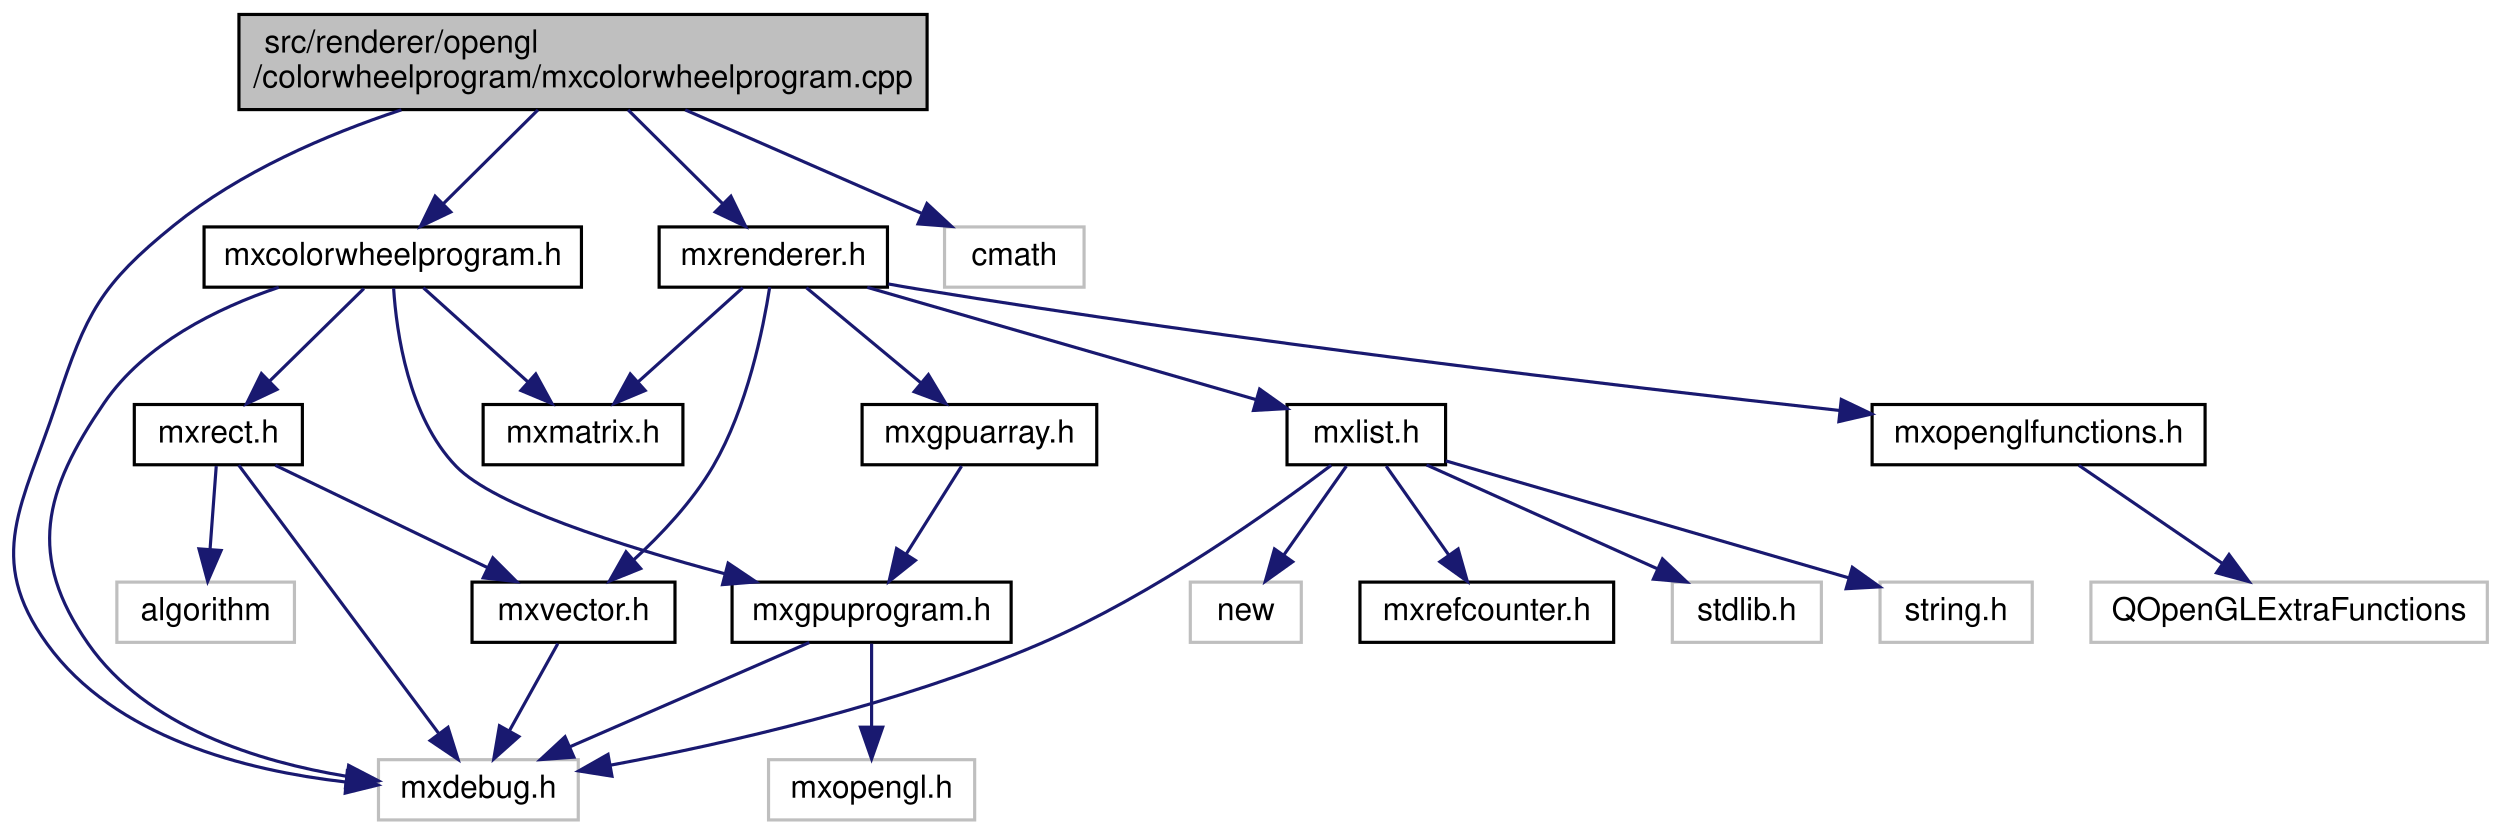
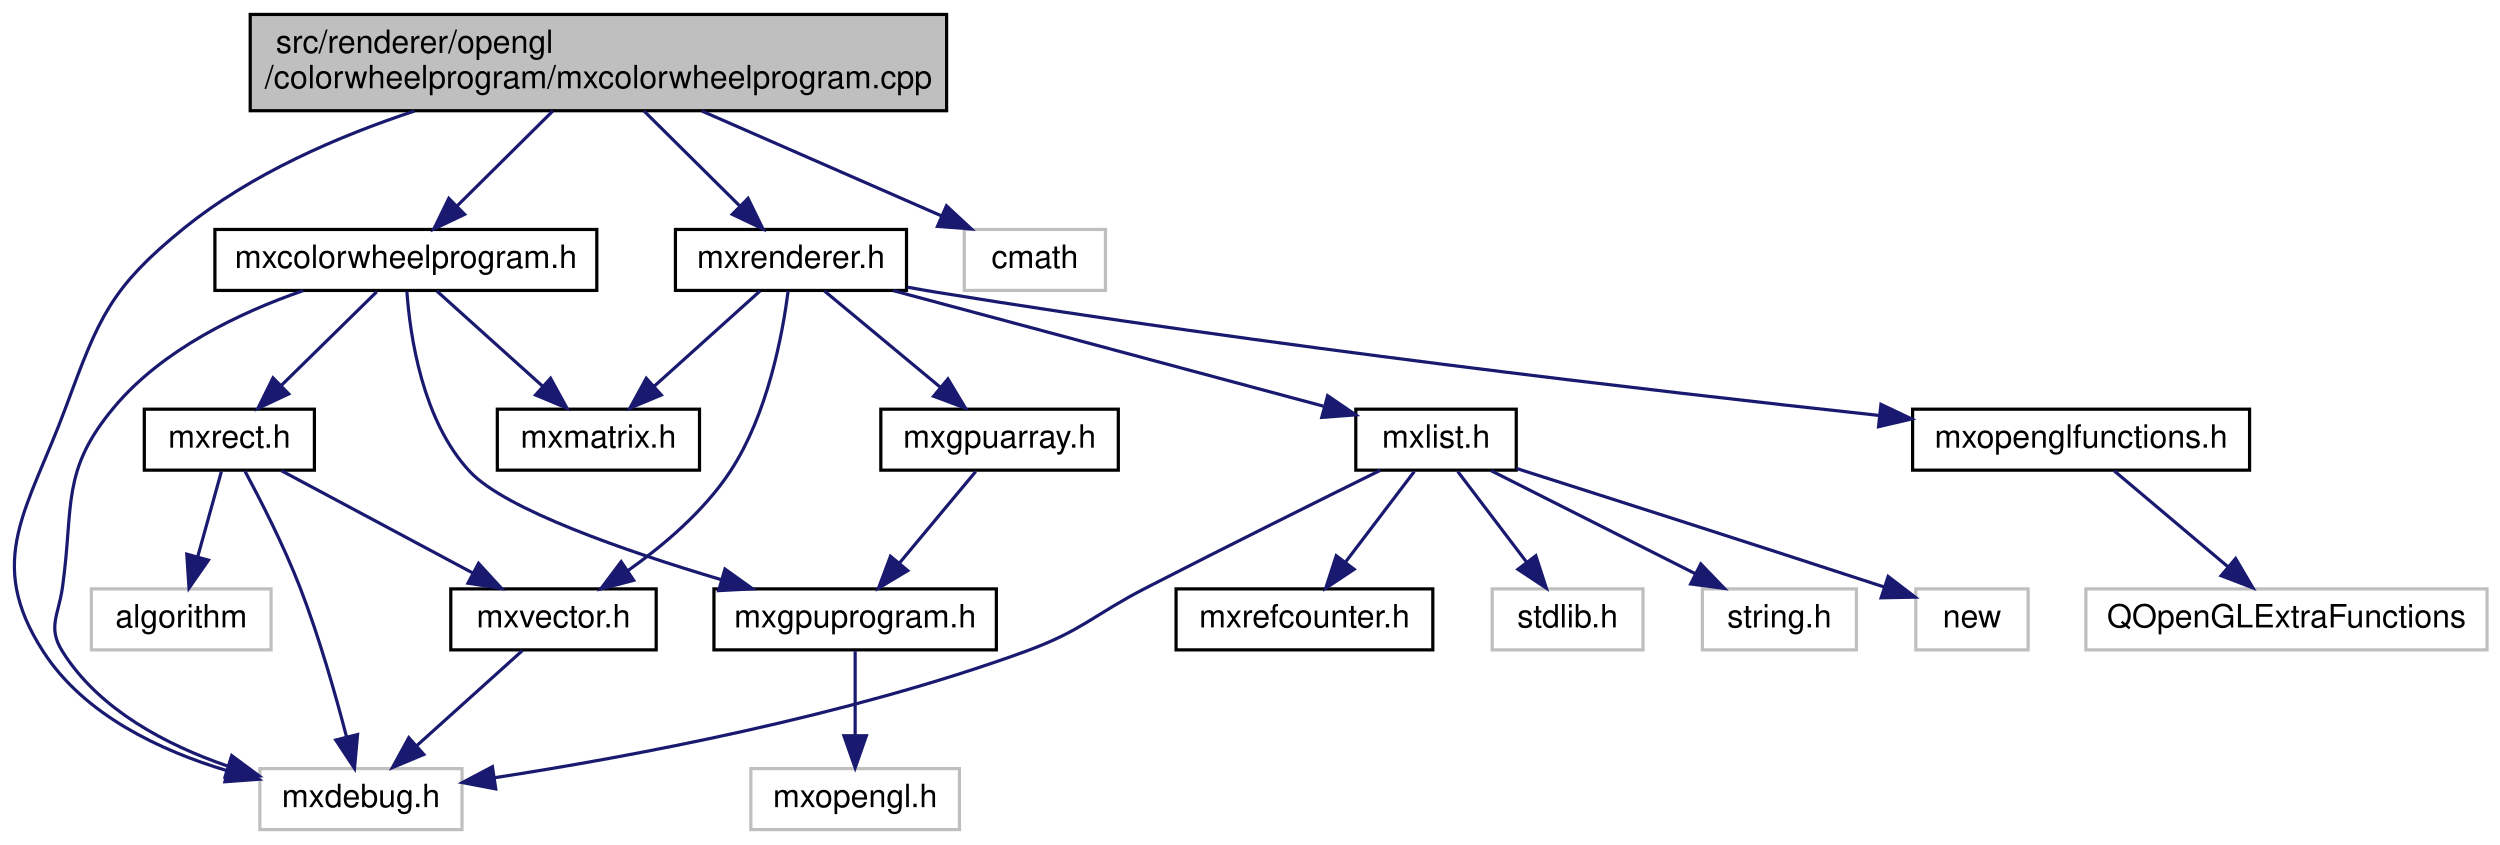
- <svg xmlns="http://www.w3.org/2000/svg" xmlns:xlink="http://www.w3.org/1999/xlink" width="788pt" height="263pt" viewBox="0.00 0.00 788.35 263.00">
+ <svg xmlns="http://www.w3.org/2000/svg" xmlns:xlink="http://www.w3.org/1999/xlink" width="779pt" height="263pt" viewBox="0.00 0.00 778.93 263.00">
  <g id="graph0" class="graph" transform="scale(1 1) rotate(0) translate(4 259)">
    <g id="node1" class="node">
      <g id="a_node1">
        <a xlink:title=" ">
-           <polygon fill="#bfbfbf" stroke="black" points="71.35,-224.5 71.35,-254.5 288.35,-254.5 288.35,-224.5 71.35,-224.5" />
-           <text text-anchor="start" x="79.35" y="-242.5" font-family="Helvetica,sans-Serif" font-size="10.00">src/renderer/opengl</text>
-           <text text-anchor="middle" x="179.85" y="-231.5" font-family="Helvetica,sans-Serif" font-size="10.00">/colorwheelprogram/mxcolorwheelprogram.cpp</text>
+           <polygon fill="#bfbfbf" stroke="black" points="73.93,-224.5 73.93,-254.5 290.93,-254.5 290.93,-224.5 73.93,-224.5" />
+           <text text-anchor="start" x="81.93" y="-242.5" font-family="Helvetica,sans-Serif" font-size="10.00">src/renderer/opengl</text>
+           <text text-anchor="middle" x="182.43" y="-231.5" font-family="Helvetica,sans-Serif" font-size="10.00">/colorwheelprogram/mxcolorwheelprogram.cpp</text>
        </a>
      </g>
    </g>
    <g id="node2" class="node">
      <g id="a_node2">
        <a xlink:title=" ">
-           <polygon fill="none" stroke="#bfbfbf" points="115.35,-0.5 115.35,-19.5 178.35,-19.5 178.35,-0.5 115.35,-0.5" />
-           <text text-anchor="middle" x="146.85" y="-7.5" font-family="Helvetica,sans-Serif" font-size="10.00">mxdebug.h</text>
+           <polygon fill="none" stroke="#bfbfbf" points="76.93,-0.5 76.93,-19.5 139.93,-19.5 139.93,-0.5 76.93,-0.5" />
+           <text text-anchor="middle" x="108.43" y="-7.5" font-family="Helvetica,sans-Serif" font-size="10.00">mxdebug.h</text>
        </a>
      </g>
    </g>
    <g id="edge1" class="edge">
-       <path fill="none" stroke="midnightblue" d="M122.55,-224.41C98.61,-216.51 71.6,-204.79 50.85,-188 27.65,-169.24 23.19,-160.33 13.85,-132 3.25,-99.9 -8.95,-83.4 10.85,-56 32.11,-26.57 73.35,-16.07 104.87,-12.48" />
-       <polygon fill="midnightblue" stroke="midnightblue" points="105.52,-15.94 115.14,-11.51 104.86,-8.97 105.52,-15.94" />
+       <path fill="none" stroke="midnightblue" d="M125.14,-224.41C101.2,-216.51 74.19,-204.79 53.43,-188 30.24,-169.24 26.78,-159.98 16.43,-132 4.67,-100.18 -8.93,-84.52 9.43,-56 22.14,-36.27 45.85,-25.09 66.88,-18.81" />
+       <polygon fill="midnightblue" stroke="midnightblue" points="67.87,-22.16 76.62,-16.18 66.05,-15.41 67.87,-22.16" />
    </g>
    <g id="node3" class="node">
      <g id="a_node3">
        <a xlink:href="mxcolorwheelprogram_8h.html" target="_top" xlink:title=" ">
-           <polygon fill="none" stroke="black" points="60.35,-168.5 60.35,-187.5 179.35,-187.5 179.35,-168.5 60.35,-168.5" />
-           <text text-anchor="middle" x="119.85" y="-175.5" font-family="Helvetica,sans-Serif" font-size="10.00">mxcolorwheelprogram.h</text>
+           <polygon fill="none" stroke="black" points="62.93,-168.5 62.93,-187.5 181.93,-187.5 181.93,-168.5 62.93,-168.5" />
+           <text text-anchor="middle" x="122.43" y="-175.5" font-family="Helvetica,sans-Serif" font-size="10.00">mxcolorwheelprogram.h</text>
        </a>
      </g>
    </g>
    <g id="edge2" class="edge">
-       <path fill="none" stroke="midnightblue" d="M165.63,-224.4C156.64,-215.49 145.01,-203.95 135.72,-194.74" />
-       <polygon fill="midnightblue" stroke="midnightblue" points="138.14,-192.21 128.58,-187.66 133.21,-197.18 138.14,-192.21" />
+       <path fill="none" stroke="midnightblue" d="M168.21,-224.4C159.22,-215.49 147.59,-203.95 138.3,-194.74" />
+       <polygon fill="midnightblue" stroke="midnightblue" points="140.73,-192.21 131.16,-187.66 135.8,-197.18 140.73,-192.21" />
    </g>
    <g id="node10" class="node">
      <g id="a_node10">
        <a xlink:href="mxrenderer_8h.html" target="_top" xlink:title=" ">
-           <polygon fill="none" stroke="black" points="203.85,-168.5 203.85,-187.5 275.85,-187.5 275.85,-168.5 203.85,-168.5" />
-           <text text-anchor="middle" x="239.85" y="-175.5" font-family="Helvetica,sans-Serif" font-size="10.00">mxrenderer.h</text>
-         </a>
-       </g>
-     </g>
-     <g id="edge13" class="edge">
-       <path fill="none" stroke="midnightblue" d="M194.07,-224.4C203.05,-215.49 214.68,-203.95 223.97,-194.74" />
-       <polygon fill="midnightblue" stroke="midnightblue" points="226.48,-197.18 231.12,-187.66 221.55,-192.21 226.48,-197.18" />
+           <polygon fill="none" stroke="black" points="206.43,-168.5 206.43,-187.5 278.43,-187.5 278.43,-168.5 206.43,-168.5" />
+           <text text-anchor="middle" x="242.43" y="-175.5" font-family="Helvetica,sans-Serif" font-size="10.00">mxrenderer.h</text>
+         </a>
+       </g>
+     </g>
+     <g id="edge12" class="edge">
+       <path fill="none" stroke="midnightblue" d="M196.65,-224.4C205.64,-215.49 217.27,-203.95 226.56,-194.74" />
+       <polygon fill="midnightblue" stroke="midnightblue" points="229.06,-197.18 233.7,-187.66 224.14,-192.21 229.06,-197.18" />
    </g>
    <g id="node19" class="node">
      <g id="a_node19">
        <a xlink:title=" ">
-           <polygon fill="none" stroke="#bfbfbf" points="293.85,-168.5 293.85,-187.5 337.85,-187.5 337.85,-168.5 293.85,-168.5" />
-           <text text-anchor="middle" x="315.85" y="-175.5" font-family="Helvetica,sans-Serif" font-size="10.00">cmath</text>
-         </a>
-       </g>
-     </g>
-     <g id="edge26" class="edge">
-       <path fill="none" stroke="midnightblue" d="M212.08,-224.4C234.69,-214.51 264.68,-201.38 286.61,-191.79" />
-       <polygon fill="midnightblue" stroke="midnightblue" points="288.3,-194.87 296.06,-187.66 285.49,-188.46 288.3,-194.87" />
+           <polygon fill="none" stroke="#bfbfbf" points="296.43,-168.5 296.43,-187.5 340.43,-187.5 340.43,-168.5 296.43,-168.5" />
+           <text text-anchor="middle" x="318.43" y="-175.5" font-family="Helvetica,sans-Serif" font-size="10.00">cmath</text>
+         </a>
+       </g>
+     </g>
+     <g id="edge25" class="edge">
+       <path fill="none" stroke="midnightblue" d="M214.66,-224.4C237.28,-214.51 267.27,-201.38 289.19,-191.79" />
+       <polygon fill="midnightblue" stroke="midnightblue" points="290.88,-194.87 298.64,-187.66 288.08,-188.46 290.88,-194.87" />
    </g>
    <g id="edge3" class="edge">
-       <path fill="none" stroke="midnightblue" d="M83.9,-168.46C64.34,-161.87 41.59,-150.62 28.85,-132 9.72,-104.07 4.45,-83.75 23.85,-56 42.12,-29.86 77.3,-18.85 105.37,-14.25" />
-       <polygon fill="midnightblue" stroke="midnightblue" points="105.94,-17.7 115.34,-12.82 104.95,-10.77 105.94,-17.7" />
+       <path fill="none" stroke="midnightblue" d="M90.43,-168.44C70.78,-161.62 46.55,-150.14 31.43,-132 14.86,-112.12 19.02,-101.63 15.43,-76 14.2,-67.2 10.71,-63.53 15.43,-56 26.79,-37.88 47.74,-26.88 66.88,-20.3" />
+       <polygon fill="midnightblue" stroke="midnightblue" points="68.17,-23.56 76.67,-17.24 66.08,-16.88 68.17,-23.56" />
    </g>
    <g id="node4" class="node">
      <g id="a_node4">
        <a xlink:href="mxgpuprogram_8h.html" target="_top" xlink:title=" ">
-           <polygon fill="none" stroke="black" points="226.85,-56.5 226.85,-75.5 314.85,-75.5 314.85,-56.5 226.85,-56.5" />
-           <text text-anchor="middle" x="270.85" y="-63.5" font-family="Helvetica,sans-Serif" font-size="10.00">mxgpuprogram.h</text>
+           <polygon fill="none" stroke="black" points="218.43,-56.5 218.43,-75.5 306.43,-75.5 306.43,-56.5 218.43,-56.5" />
+           <text text-anchor="middle" x="262.43" y="-63.5" font-family="Helvetica,sans-Serif" font-size="10.00">mxgpuprogram.h</text>
        </a>
      </g>
    </g>
    <g id="edge4" class="edge">
-       <path fill="none" stroke="midnightblue" d="M120.12,-168.17C121.01,-154.36 124.74,-127.61 139.85,-112 151.9,-99.55 191.89,-86.86 224.54,-78.14" />
-       <polygon fill="midnightblue" stroke="midnightblue" points="225.61,-81.48 234.4,-75.57 223.84,-74.71 225.61,-81.48" />
+       <path fill="none" stroke="midnightblue" d="M122.75,-168.22C123.72,-154.48 127.54,-127.82 142.43,-112 153.5,-100.25 190.57,-87.36 220.61,-78.4" />
+       <polygon fill="midnightblue" stroke="midnightblue" points="221.86,-81.68 230.48,-75.52 219.9,-74.96 221.86,-81.68" />
    </g>
    <g id="node6" class="node">
      <g id="a_node6">
        <a xlink:href="mxmatrix_8h.html" target="_top" xlink:title=" ">
-           <polygon fill="none" stroke="black" points="148.35,-112.5 148.35,-131.5 211.35,-131.5 211.35,-112.5 148.35,-112.5" />
-           <text text-anchor="middle" x="179.85" y="-119.5" font-family="Helvetica,sans-Serif" font-size="10.00">mxmatrix.h</text>
-         </a>
-       </g>
-     </g>
-     <g id="edge7" class="edge">
-       <path fill="none" stroke="midnightblue" d="M129.49,-168.32C138.36,-160.34 151.72,-148.31 162.45,-138.65" />
-       <polygon fill="midnightblue" stroke="midnightblue" points="164.94,-141.13 170.03,-131.83 160.26,-135.92 164.94,-141.13" />
+           <polygon fill="none" stroke="black" points="150.93,-112.5 150.93,-131.5 213.93,-131.5 213.93,-112.5 150.93,-112.5" />
+           <text text-anchor="middle" x="182.43" y="-119.5" font-family="Helvetica,sans-Serif" font-size="10.00">mxmatrix.h</text>
+         </a>
+       </g>
+     </g>
+     <g id="edge6" class="edge">
+       <path fill="none" stroke="midnightblue" d="M132.07,-168.32C140.94,-160.34 154.31,-148.31 165.04,-138.65" />
+       <polygon fill="midnightblue" stroke="midnightblue" points="167.52,-141.13 172.62,-131.83 162.84,-135.92 167.52,-141.13" />
    </g>
    <g id="node7" class="node">
      <g id="a_node7">
        <a xlink:href="mxrect_8h.html" target="_top" xlink:title=" ">
-           <polygon fill="none" stroke="black" points="38.35,-112.5 38.35,-131.5 91.35,-131.5 91.35,-112.5 38.35,-112.5" />
-           <text text-anchor="middle" x="64.85" y="-119.5" font-family="Helvetica,sans-Serif" font-size="10.00">mxrect.h</text>
-         </a>
-       </g>
-     </g>
-     <g id="edge8" class="edge">
-       <path fill="none" stroke="midnightblue" d="M110.76,-168.08C102.67,-160.14 90.65,-148.34 80.94,-138.8" />
-       <polygon fill="midnightblue" stroke="midnightblue" points="83.35,-136.26 73.76,-131.75 78.44,-141.25 83.35,-136.26" />
-     </g>
-     <g id="edge5" class="edge">
-       <path fill="none" stroke="midnightblue" d="M251.2,-56.44C230.88,-47.6 198.94,-33.69 175.75,-23.59" />
-       <polygon fill="midnightblue" stroke="midnightblue" points="176.97,-20.3 166.4,-19.52 174.17,-26.72 176.97,-20.3" />
+           <polygon fill="none" stroke="black" points="40.93,-112.5 40.93,-131.5 93.93,-131.5 93.93,-112.5 40.93,-112.5" />
+           <text text-anchor="middle" x="67.43" y="-119.5" font-family="Helvetica,sans-Serif" font-size="10.00">mxrect.h</text>
+         </a>
+       </g>
+     </g>
+     <g id="edge7" class="edge">
+       <path fill="none" stroke="midnightblue" d="M113.35,-168.08C105.26,-160.14 93.24,-148.34 83.52,-138.8" />
+       <polygon fill="midnightblue" stroke="midnightblue" points="85.93,-136.26 76.34,-131.75 81.03,-141.25 85.93,-136.26" />
    </g>
    <g id="node5" class="node">
      <g id="a_node5">
        <a xlink:title=" ">
-           <polygon fill="none" stroke="#bfbfbf" points="238.35,-0.5 238.35,-19.5 303.35,-19.5 303.35,-0.5 238.35,-0.5" />
-           <text text-anchor="middle" x="270.85" y="-7.5" font-family="Helvetica,sans-Serif" font-size="10.00">mxopengl.h</text>
-         </a>
-       </g>
-     </g>
-     <g id="edge6" class="edge">
-       <path fill="none" stroke="midnightblue" d="M270.85,-56.08C270.85,-49.01 270.85,-38.86 270.85,-29.99" />
-       <polygon fill="midnightblue" stroke="midnightblue" points="274.35,-29.75 270.85,-19.75 267.35,-29.75 274.35,-29.75" />
-     </g>
-     <g id="edge9" class="edge">
-       <path fill="none" stroke="midnightblue" d="M71.28,-112.37C84.87,-94.14 116.71,-51.43 134.42,-27.68" />
-       <polygon fill="midnightblue" stroke="midnightblue" points="137.27,-29.7 140.44,-19.59 131.66,-25.52 137.27,-29.7" />
+           <polygon fill="none" stroke="#bfbfbf" points="229.93,-0.5 229.93,-19.5 294.93,-19.5 294.93,-0.5 229.93,-0.5" />
+           <text text-anchor="middle" x="262.43" y="-7.5" font-family="Helvetica,sans-Serif" font-size="10.00">mxopengl.h</text>
+         </a>
+       </g>
+     </g>
+     <g id="edge5" class="edge">
+       <path fill="none" stroke="midnightblue" d="M262.43,-56.08C262.43,-49.01 262.43,-38.86 262.43,-29.99" />
+       <polygon fill="midnightblue" stroke="midnightblue" points="265.93,-29.75 262.43,-19.75 258.93,-29.75 265.93,-29.75" />
+     </g>
+     <g id="edge8" class="edge">
+       <path fill="none" stroke="midnightblue" d="M72.27,-112.24C77.07,-103.31 84.41,-88.97 89.43,-76 95.4,-60.58 100.55,-42.49 103.97,-29.31" />
+       <polygon fill="midnightblue" stroke="midnightblue" points="107.38,-30.12 106.42,-19.57 100.59,-28.41 107.38,-30.12" />
    </g>
    <g id="node8" class="node">
      <g id="a_node8">
        <a xlink:href="mxvector_8h.html" target="_top" xlink:title=" ">
-           <polygon fill="none" stroke="black" points="144.85,-56.5 144.85,-75.5 208.85,-75.5 208.85,-56.5 144.85,-56.5" />
-           <text text-anchor="middle" x="176.85" y="-63.5" font-family="Helvetica,sans-Serif" font-size="10.00">mxvector.h</text>
-         </a>
-       </g>
-     </g>
-     <g id="edge10" class="edge">
-       <path fill="none" stroke="midnightblue" d="M82.84,-112.32C100.88,-103.62 128.89,-90.12 149.65,-80.11" />
-       <polygon fill="midnightblue" stroke="midnightblue" points="151.41,-83.15 158.9,-75.65 148.37,-76.84 151.41,-83.15" />
+           <polygon fill="none" stroke="black" points="136.43,-56.5 136.43,-75.5 200.43,-75.5 200.43,-56.5 136.43,-56.5" />
+           <text text-anchor="middle" x="168.43" y="-63.5" font-family="Helvetica,sans-Serif" font-size="10.00">mxvector.h</text>
+         </a>
+       </g>
+     </g>
+     <g id="edge9" class="edge">
+       <path fill="none" stroke="midnightblue" d="M83.66,-112.32C99.78,-103.7 124.73,-90.36 143.4,-80.39" />
+       <polygon fill="midnightblue" stroke="midnightblue" points="145.08,-83.46 152.24,-75.65 141.78,-77.28 145.08,-83.46" />
    </g>
    <g id="node9" class="node">
      <g id="a_node9">
        <a xlink:title=" ">
-           <polygon fill="none" stroke="#bfbfbf" points="32.85,-56.5 32.85,-75.5 88.85,-75.5 88.85,-56.5 32.85,-56.5" />
-           <text text-anchor="middle" x="60.85" y="-63.5" font-family="Helvetica,sans-Serif" font-size="10.00">algorithm</text>
-         </a>
-       </g>
-     </g>
-     <g id="edge12" class="edge">
-       <path fill="none" stroke="midnightblue" d="M64.19,-112.08C63.66,-105.01 62.91,-94.86 62.25,-85.99" />
-       <polygon fill="midnightblue" stroke="midnightblue" points="65.72,-85.47 61.49,-75.75 58.74,-85.98 65.72,-85.47" />
+           <polygon fill="none" stroke="#bfbfbf" points="24.43,-56.5 24.43,-75.5 80.43,-75.5 80.43,-56.5 24.43,-56.5" />
+           <text text-anchor="middle" x="52.43" y="-63.5" font-family="Helvetica,sans-Serif" font-size="10.00">algorithm</text>
+         </a>
+       </g>
    </g>
    <g id="edge11" class="edge">
-       <path fill="none" stroke="midnightblue" d="M171.89,-56.08C167.74,-48.61 161.69,-37.72 156.58,-28.52" />
-       <polygon fill="midnightblue" stroke="midnightblue" points="159.62,-26.79 151.71,-19.75 153.5,-30.19 159.62,-26.79" />
-     </g>
-     <g id="edge22" class="edge">
-       <path fill="none" stroke="midnightblue" d="M230.21,-168.32C221.34,-160.34 207.97,-148.31 197.24,-138.65" />
-       <polygon fill="midnightblue" stroke="midnightblue" points="199.44,-135.92 189.66,-131.83 194.75,-141.13 199.44,-135.92" />
-     </g>
-     <g id="edge25" class="edge">
-       <path fill="none" stroke="midnightblue" d="M238.71,-168.48C236.7,-155.53 231.65,-130.47 220.85,-112 214.34,-100.88 204.5,-90.46 195.76,-82.45" />
-       <polygon fill="midnightblue" stroke="midnightblue" points="198.02,-79.77 188.19,-75.82 193.41,-85.04 198.02,-79.77" />
+       <path fill="none" stroke="midnightblue" d="M64.95,-112.08C62.94,-104.85 60.04,-94.41 57.54,-85.4" />
+       <polygon fill="midnightblue" stroke="midnightblue" points="60.91,-84.45 54.86,-75.75 54.17,-86.32 60.91,-84.45" />
+     </g>
+     <g id="edge10" class="edge">
+       <path fill="none" stroke="midnightblue" d="M158.79,-56.32C149.92,-48.34 136.56,-36.31 125.82,-26.65" />
+       <polygon fill="midnightblue" stroke="midnightblue" points="128.02,-23.92 118.25,-19.83 123.34,-29.13 128.02,-23.92" />
+     </g>
+     <g id="edge21" class="edge">
+       <path fill="none" stroke="midnightblue" d="M232.79,-168.32C223.92,-160.34 210.56,-148.31 199.82,-138.65" />
+       <polygon fill="midnightblue" stroke="midnightblue" points="202.02,-135.92 192.25,-131.83 197.34,-141.13 202.02,-135.92" />
+     </g>
+     <g id="edge24" class="edge">
+       <path fill="none" stroke="midnightblue" d="M241.55,-168.32C239.86,-155.17 235.24,-129.84 223.43,-112 215.26,-99.66 202.68,-89.01 191.6,-81.17" />
+       <polygon fill="midnightblue" stroke="midnightblue" points="193.42,-78.17 183.16,-75.5 189.52,-83.98 193.42,-78.17" />
    </g>
    <g id="node11" class="node">
      <g id="a_node11">
        <a xlink:href="mxlist_8h.html" target="_top" xlink:title=" ">
-           <polygon fill="none" stroke="black" points="401.85,-112.5 401.85,-131.5 451.85,-131.5 451.85,-112.5 401.85,-112.5" />
-           <text text-anchor="middle" x="426.85" y="-119.5" font-family="Helvetica,sans-Serif" font-size="10.00">mxlist.h</text>
-         </a>
-       </g>
-     </g>
-     <g id="edge14" class="edge">
-       <path fill="none" stroke="midnightblue" d="M269.48,-168.44C302.75,-158.83 356.7,-143.26 391.98,-133.07" />
-       <polygon fill="midnightblue" stroke="midnightblue" points="393.21,-136.36 401.84,-130.22 391.26,-129.63 393.21,-136.36" />
+           <polygon fill="none" stroke="black" points="418.43,-112.5 418.43,-131.5 468.43,-131.5 468.43,-112.5 418.43,-112.5" />
+           <text text-anchor="middle" x="443.43" y="-119.5" font-family="Helvetica,sans-Serif" font-size="10.00">mxlist.h</text>
+         </a>
+       </g>
+     </g>
+     <g id="edge13" class="edge">
+       <path fill="none" stroke="midnightblue" d="M274.28,-168.44C310.81,-158.63 370.51,-142.59 408.35,-132.43" />
+       <polygon fill="midnightblue" stroke="midnightblue" points="409.65,-135.7 418.4,-129.73 407.83,-128.94 409.65,-135.7" />
    </g>
    <g id="node16" class="node">
      <g id="a_node16">
        <a xlink:href="mxgpuarray_8h.html" target="_top" xlink:title=" ">
-           <polygon fill="none" stroke="black" points="267.85,-112.5 267.85,-131.5 341.85,-131.5 341.85,-112.5 267.85,-112.5" />
-           <text text-anchor="middle" x="304.85" y="-119.5" font-family="Helvetica,sans-Serif" font-size="10.00">mxgpuarray.h</text>
-         </a>
-       </g>
-     </g>
-     <g id="edge20" class="edge">
-       <path fill="none" stroke="midnightblue" d="M250.29,-168.32C259.99,-160.26 274.66,-148.08 286.35,-138.37" />
-       <polygon fill="midnightblue" stroke="midnightblue" points="288.76,-140.92 294.21,-131.83 284.28,-135.53 288.76,-140.92" />
+           <polygon fill="none" stroke="black" points="270.43,-112.5 270.43,-131.5 344.43,-131.5 344.43,-112.5 270.43,-112.5" />
+           <text text-anchor="middle" x="307.43" y="-119.5" font-family="Helvetica,sans-Serif" font-size="10.00">mxgpuarray.h</text>
+         </a>
+       </g>
+     </g>
+     <g id="edge19" class="edge">
+       <path fill="none" stroke="midnightblue" d="M252.87,-168.32C262.58,-160.26 277.25,-148.08 288.93,-138.37" />
+       <polygon fill="midnightblue" stroke="midnightblue" points="291.34,-140.92 296.8,-131.83 286.87,-135.53 291.34,-140.92" />
    </g>
    <g id="node17" class="node">
      <g id="a_node17">
        <a xlink:href="mxopenglfunctions_8h.html" target="_top" xlink:title=" ">
-           <polygon fill="none" stroke="black" points="586.35,-112.5 586.35,-131.5 691.35,-131.5 691.35,-112.5 586.35,-112.5" />
-           <text text-anchor="middle" x="638.85" y="-119.5" font-family="Helvetica,sans-Serif" font-size="10.00">mxopenglfunctions.h</text>
-         </a>
-       </g>
-     </g>
-     <g id="edge23" class="edge">
-       <path fill="none" stroke="midnightblue" d="M276.16,-169.51C279.09,-168.97 282.02,-168.46 284.85,-168 386.39,-151.41 505.18,-137.41 576.09,-129.62" />
-       <polygon fill="midnightblue" stroke="midnightblue" points="576.64,-133.08 586.2,-128.51 575.88,-126.12 576.64,-133.08" />
-     </g>
-     <g id="edge15" class="edge">
-       <path fill="none" stroke="midnightblue" d="M415.77,-112.34C397.57,-98.51 359.79,-71.45 323.85,-56 279.38,-36.89 225.01,-24.57 188.36,-17.74" />
-       <polygon fill="midnightblue" stroke="midnightblue" points="188.98,-14.29 178.51,-15.95 187.73,-21.18 188.98,-14.29" />
+           <polygon fill="none" stroke="black" points="591.93,-112.5 591.93,-131.5 696.93,-131.5 696.93,-112.5 591.93,-112.5" />
+           <text text-anchor="middle" x="644.43" y="-119.5" font-family="Helvetica,sans-Serif" font-size="10.00">mxopenglfunctions.h</text>
+         </a>
+       </g>
+     </g>
+     <g id="edge22" class="edge">
+       <path fill="none" stroke="midnightblue" d="M278.74,-169.51C281.68,-168.97 284.6,-168.46 287.43,-168 389.98,-151.3 509.97,-137.31 581.45,-129.55" />
+       <polygon fill="midnightblue" stroke="midnightblue" points="582.07,-133 591.64,-128.45 581.32,-126.05 582.07,-133" />
+     </g>
+     <g id="edge14" class="edge">
+       <path fill="none" stroke="midnightblue" d="M426.12,-112.48C407.96,-103.51 378.61,-88.92 353.43,-76 336.45,-67.29 333.36,-62.53 315.43,-56 259.88,-35.77 192.48,-23.2 150.01,-16.65" />
+       <polygon fill="midnightblue" stroke="midnightblue" points="150.44,-13.18 140.03,-15.15 149.4,-20.1 150.44,-13.18" />
    </g>
    <g id="node12" class="node">
      <g id="a_node12">
        <a xlink:href="mxrefcounter_8h.html" target="_top" xlink:title=" ">
-           <polygon fill="none" stroke="black" points="424.85,-56.5 424.85,-75.5 504.85,-75.5 504.85,-56.5 424.85,-56.5" />
-           <text text-anchor="middle" x="464.85" y="-63.5" font-family="Helvetica,sans-Serif" font-size="10.00">mxrefcounter.h</text>
-         </a>
-       </g>
-     </g>
-     <g id="edge16" class="edge">
-       <path fill="none" stroke="midnightblue" d="M433.12,-112.08C438.49,-104.46 446.36,-93.26 452.92,-83.94" />
-       <polygon fill="midnightblue" stroke="midnightblue" points="455.8,-85.94 458.69,-75.75 450.07,-81.91 455.8,-85.94" />
+           <polygon fill="none" stroke="black" points="362.43,-56.5 362.43,-75.5 442.43,-75.5 442.43,-56.5 362.43,-56.5" />
+           <text text-anchor="middle" x="402.43" y="-63.5" font-family="Helvetica,sans-Serif" font-size="10.00">mxrefcounter.h</text>
+         </a>
+       </g>
+     </g>
+     <g id="edge15" class="edge">
+       <path fill="none" stroke="midnightblue" d="M436.66,-112.08C430.87,-104.46 422.37,-93.26 415.29,-83.94" />
+       <polygon fill="midnightblue" stroke="midnightblue" points="417.91,-81.6 409.08,-75.75 412.34,-85.83 417.91,-81.6" />
    </g>
    <g id="node13" class="node">
      <g id="a_node13">
        <a xlink:title=" ">
-           <polygon fill="none" stroke="#bfbfbf" points="523.35,-56.5 523.35,-75.5 570.35,-75.5 570.35,-56.5 523.35,-56.5" />
-           <text text-anchor="middle" x="546.85" y="-63.5" font-family="Helvetica,sans-Serif" font-size="10.00">stdlib.h</text>
-         </a>
-       </g>
-     </g>
-     <g id="edge17" class="edge">
-       <path fill="none" stroke="midnightblue" d="M445.86,-112.44C465.43,-103.64 496.15,-89.81 518.58,-79.72" />
-       <polygon fill="midnightblue" stroke="midnightblue" points="520.24,-82.81 527.92,-75.52 517.37,-76.43 520.24,-82.81" />
+           <polygon fill="none" stroke="#bfbfbf" points="460.93,-56.5 460.93,-75.5 507.93,-75.5 507.93,-56.5 460.93,-56.5" />
+           <text text-anchor="middle" x="484.43" y="-63.5" font-family="Helvetica,sans-Serif" font-size="10.00">stdlib.h</text>
+         </a>
+       </g>
+     </g>
+     <g id="edge16" class="edge">
+       <path fill="none" stroke="midnightblue" d="M450.2,-112.08C455.99,-104.46 464.49,-93.26 471.57,-83.94" />
+       <polygon fill="midnightblue" stroke="midnightblue" points="474.53,-85.83 477.79,-75.75 468.95,-81.6 474.53,-85.83" />
    </g>
    <g id="node14" class="node">
      <g id="a_node14">
        <a xlink:title=" ">
-           <polygon fill="none" stroke="#bfbfbf" points="588.85,-56.5 588.85,-75.5 636.85,-75.5 636.85,-56.5 588.85,-56.5" />
-           <text text-anchor="middle" x="612.85" y="-63.5" font-family="Helvetica,sans-Serif" font-size="10.00">string.h</text>
-         </a>
-       </g>
-     </g>
-     <g id="edge18" class="edge">
-       <path fill="none" stroke="midnightblue" d="M451.93,-113.72C484.74,-104.19 542.35,-87.47 579,-76.83" />
-       <polygon fill="midnightblue" stroke="midnightblue" points="580.12,-80.15 588.75,-74 578.17,-73.42 580.12,-80.15" />
+           <polygon fill="none" stroke="#bfbfbf" points="526.43,-56.5 526.43,-75.5 574.43,-75.5 574.43,-56.5 526.43,-56.5" />
+           <text text-anchor="middle" x="550.43" y="-63.5" font-family="Helvetica,sans-Serif" font-size="10.00">string.h</text>
+         </a>
+       </g>
+     </g>
+     <g id="edge17" class="edge">
+       <path fill="none" stroke="midnightblue" d="M460.62,-112.32C477.78,-103.66 504.38,-90.24 524.18,-80.25" />
+       <polygon fill="midnightblue" stroke="midnightblue" points="525.93,-83.28 533.28,-75.65 522.78,-77.04 525.93,-83.28" />
    </g>
    <g id="node15" class="node">
      <g id="a_node15">
        <a xlink:title=" ">
-           <polygon fill="none" stroke="#bfbfbf" points="371.35,-56.5 371.35,-75.5 406.35,-75.5 406.35,-56.5 371.35,-56.5" />
-           <text text-anchor="middle" x="388.85" y="-63.5" font-family="Helvetica,sans-Serif" font-size="10.00">new</text>
-         </a>
-       </g>
-     </g>
-     <g id="edge19" class="edge">
-       <path fill="none" stroke="midnightblue" d="M420.57,-112.08C415.2,-104.46 407.33,-93.26 400.77,-83.94" />
-       <polygon fill="midnightblue" stroke="midnightblue" points="403.62,-81.91 395,-75.75 397.9,-85.94 403.62,-81.91" />
-     </g>
-     <g id="edge21" class="edge">
-       <path fill="none" stroke="midnightblue" d="M299.23,-112.08C294.48,-104.53 287.53,-93.49 281.69,-84.23" />
-       <polygon fill="midnightblue" stroke="midnightblue" points="284.65,-82.35 276.36,-75.75 278.72,-86.08 284.65,-82.35" />
+           <polygon fill="none" stroke="#bfbfbf" points="592.93,-56.5 592.93,-75.5 627.93,-75.5 627.93,-56.5 592.93,-56.5" />
+           <text text-anchor="middle" x="610.43" y="-63.5" font-family="Helvetica,sans-Serif" font-size="10.00">new</text>
+         </a>
+       </g>
+     </g>
+     <g id="edge18" class="edge">
+       <path fill="none" stroke="midnightblue" d="M468.49,-113.03C494.72,-104.68 537.33,-91.05 583.2,-76.05" />
+       <polygon fill="midnightblue" stroke="midnightblue" points="584.31,-79.37 592.72,-72.93 582.13,-72.72 584.31,-79.37" />
+     </g>
+     <g id="edge20" class="edge">
+       <path fill="none" stroke="midnightblue" d="M300,-112.08C293.58,-104.38 284.13,-93.03 276.31,-83.65" />
+       <polygon fill="midnightblue" stroke="midnightblue" points="278.81,-81.19 269.72,-75.75 273.44,-85.67 278.81,-81.19" />
    </g>
    <g id="node18" class="node">
      <g id="a_node18">
        <a xlink:title=" ">
-           <polygon fill="none" stroke="#bfbfbf" points="655.35,-56.5 655.35,-75.5 780.35,-75.5 780.35,-56.5 655.35,-56.5" />
-           <text text-anchor="middle" x="717.85" y="-63.5" font-family="Helvetica,sans-Serif" font-size="10.00">QOpenGLExtraFunctions</text>
-         </a>
-       </g>
-     </g>
-     <g id="edge24" class="edge">
-       <path fill="none" stroke="midnightblue" d="M651.54,-112.32C663.75,-103.98 682.42,-91.21 696.85,-81.35" />
-       <polygon fill="midnightblue" stroke="midnightblue" points="698.9,-84.19 705.19,-75.65 694.95,-78.41 698.9,-84.19" />
+           <polygon fill="none" stroke="#bfbfbf" points="645.93,-56.5 645.93,-75.5 770.93,-75.5 770.93,-56.5 645.93,-56.5" />
+           <text text-anchor="middle" x="708.43" y="-63.5" font-family="Helvetica,sans-Serif" font-size="10.00">QOpenGLExtraFunctions</text>
+         </a>
+       </g>
+     </g>
+     <g id="edge23" class="edge">
+       <path fill="none" stroke="midnightblue" d="M654.71,-112.32C664.27,-104.26 678.71,-92.08 690.22,-82.37" />
+       <polygon fill="midnightblue" stroke="midnightblue" points="692.58,-84.96 697.96,-75.83 688.06,-79.61 692.58,-84.96" />
    </g>
  </g>
</svg>
